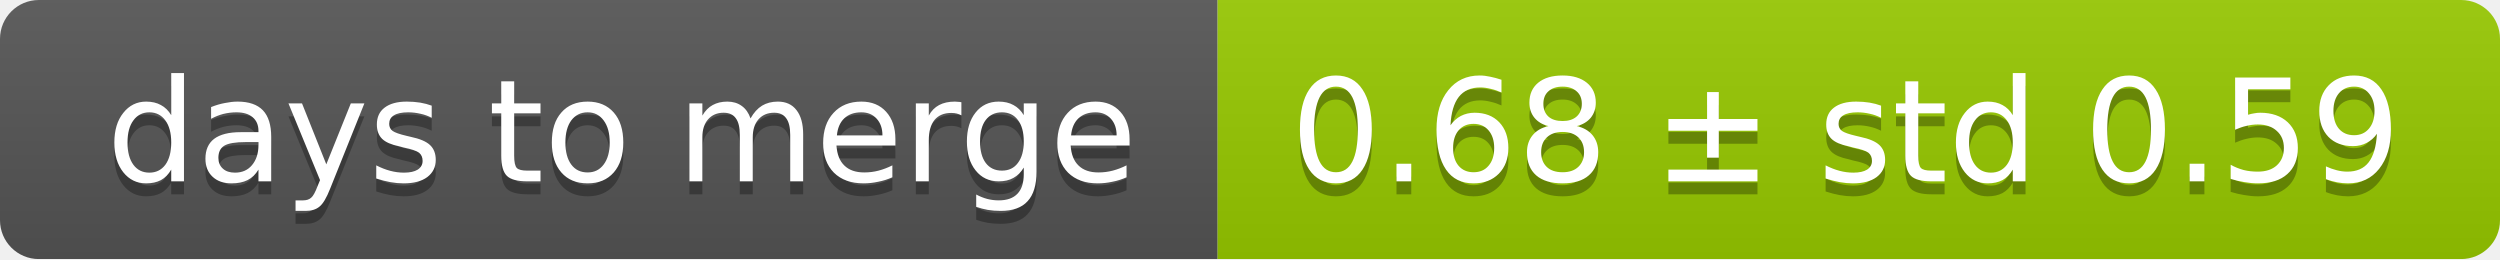
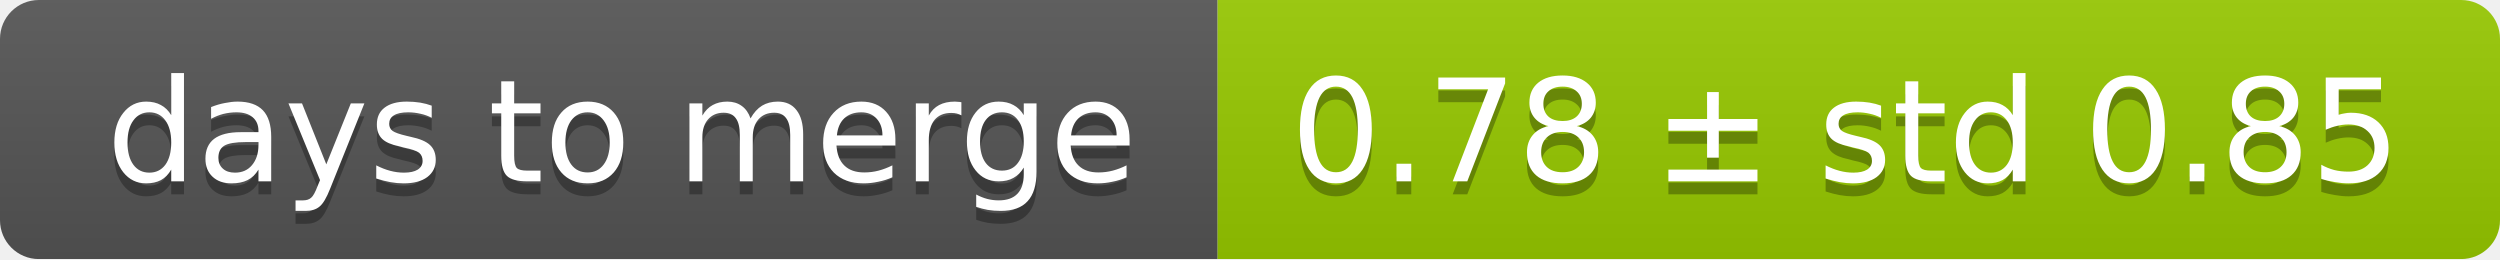
<svg xmlns="http://www.w3.org/2000/svg" width="193" height="20">
  <linearGradient id="smooth" x2="0" y2="100%">
    <stop offset="0" stop-color="#bbb" stop-opacity=".1" />
    <stop offset="1" stop-opacity=".1" />
  </linearGradient>
  <mask id="round">
    <rect width="193" height="20" rx="3" fill="#fff" />
  </mask>
  <g mask="url(#round)">
    <rect width="94" height="20" fill="#555" />
    <rect x="94" width="99" height="20" fill="#97ca00" />
    <rect width="193" height="20" fill="url(#smooth)" />
  </g>
  <g fill="#fff" text-anchor="middle" font-family="DejaVu Sans,Verdana,Geneva,sans-serif" font-size="11">
    <text x="48" y="15" fill="#010101" fill-opacity=".3">days to merge</text>
    <text x="48" y="14">days to merge</text>
-     <text x="142.5" y="15" fill="#010101" fill-opacity=".3">0.68 ± std 0.59</text>
-     <text x="142.5" y="14">0.68 ± std 0.59</text>
+     <text x="142.5" y="15" fill="#010101" fill-opacity=".3">0.78 ± std 0.85</text>
+     <text x="142.5" y="14">0.78 ± std 0.85</text>
  </g>
</svg>
